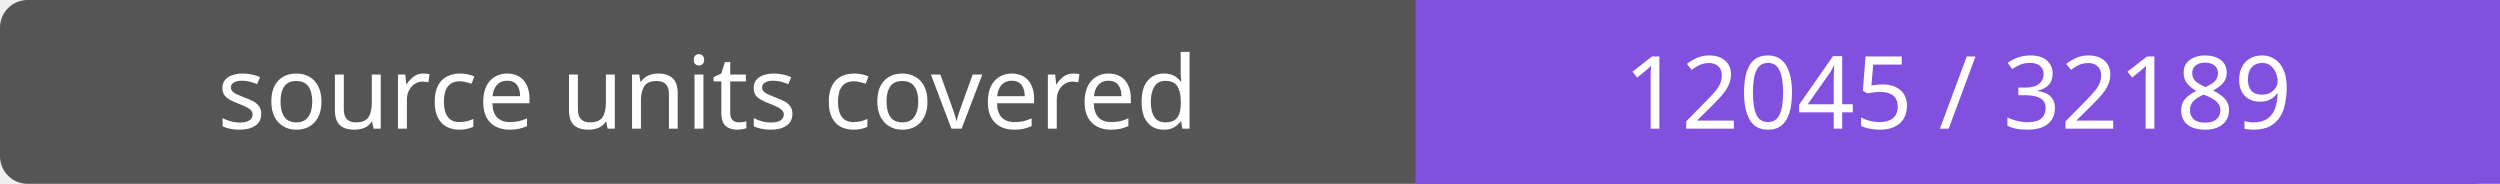
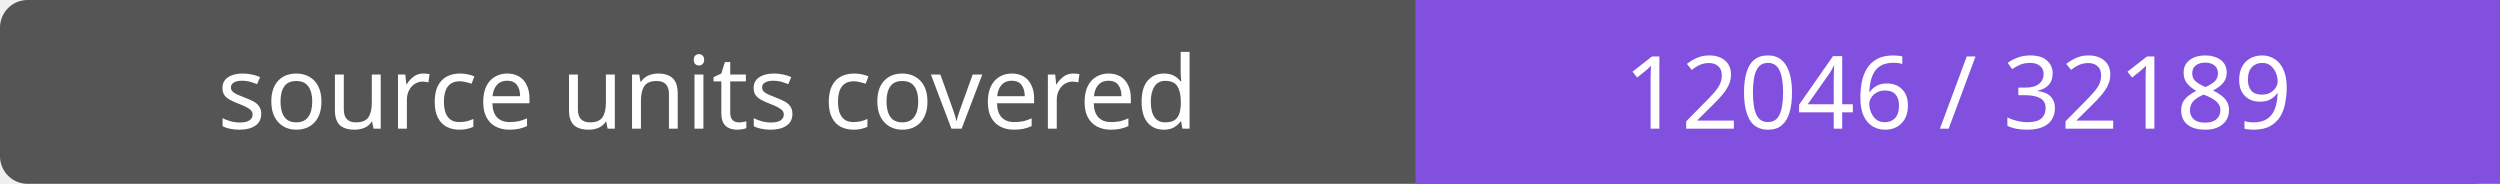
- <svg xmlns="http://www.w3.org/2000/svg" width="272" height="20" role="img" aria-label="source units covered: 12045 / 32189">
+ <svg xmlns="http://www.w3.org/2000/svg" width="272" height="20" role="img" aria-label="source units covered: 12046 / 32189">
  <rect width="272" height="20" rx="3" fill="#555" />
  <path fill="#8250df" d="M154 0h118v20H154z" />
  <g fill="#fff" text-anchor="middle" font-family="Verdana,sans-serif" font-size="11">
    <text x="77.0" y="14">source units covered</text>
-     <text x="213.0" y="14">12045 / 32189</text>
+     <text x="213.0" y="14">12046 / 32189</text>
  </g>
</svg>
